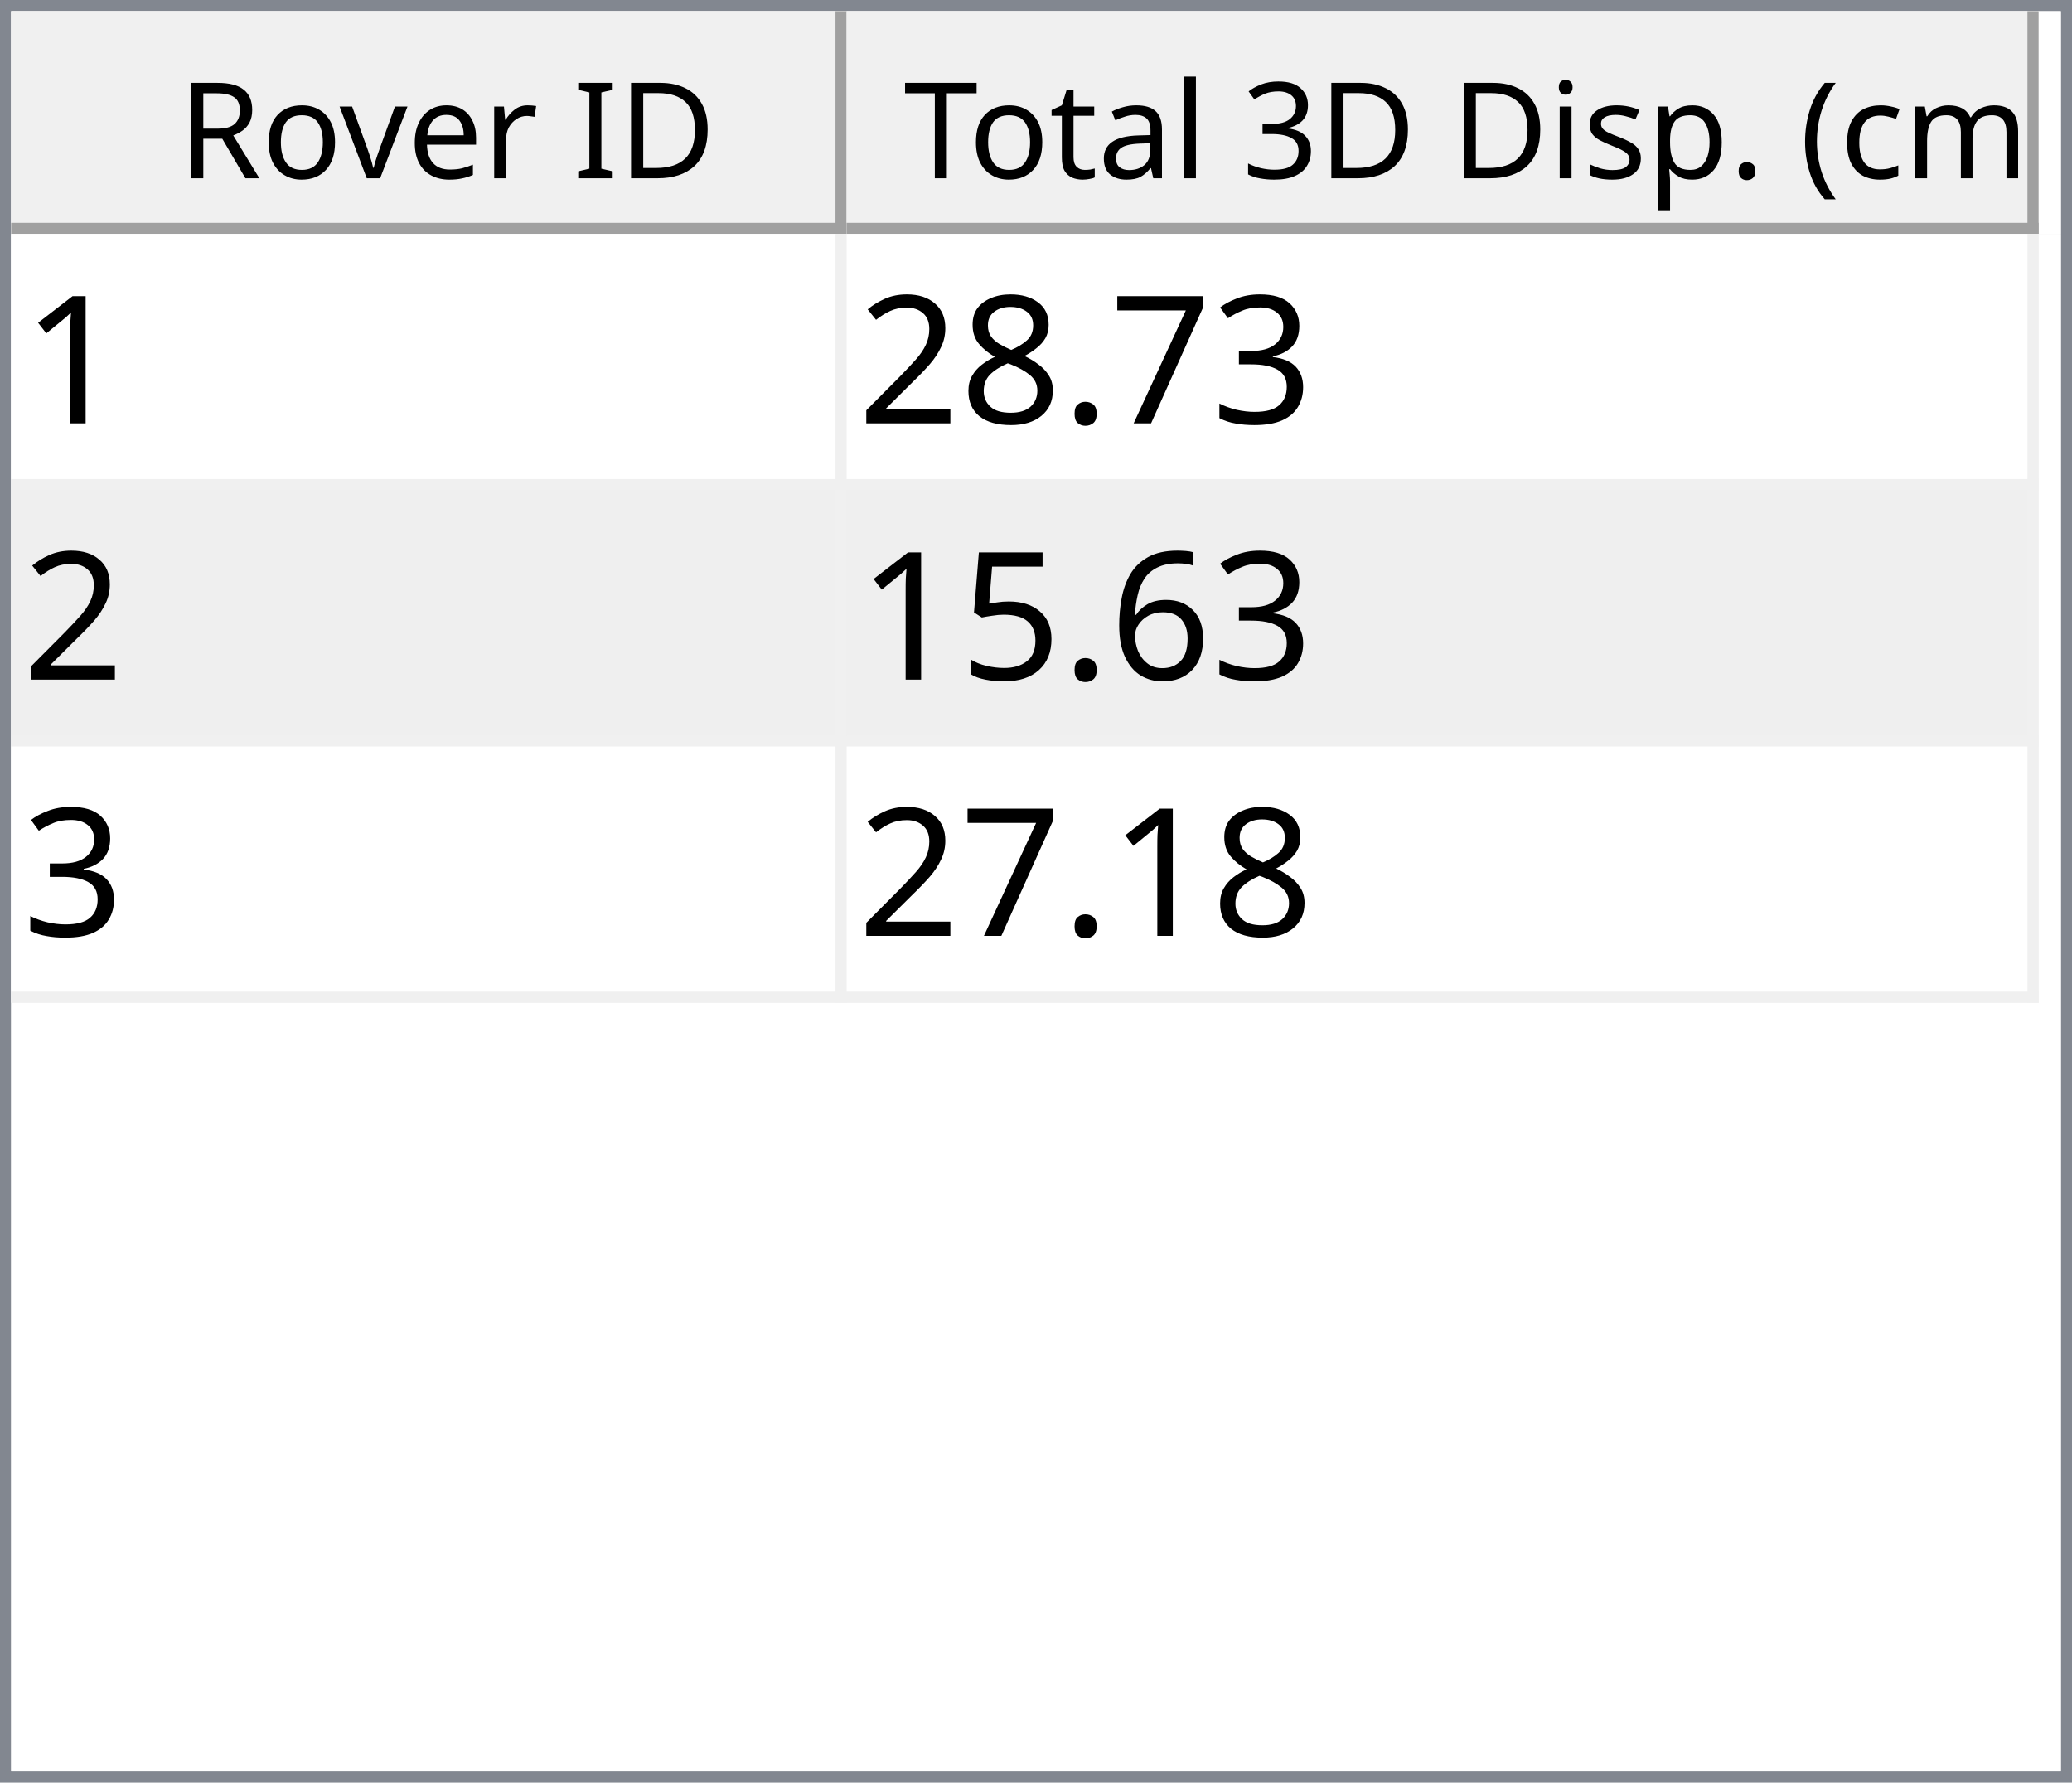
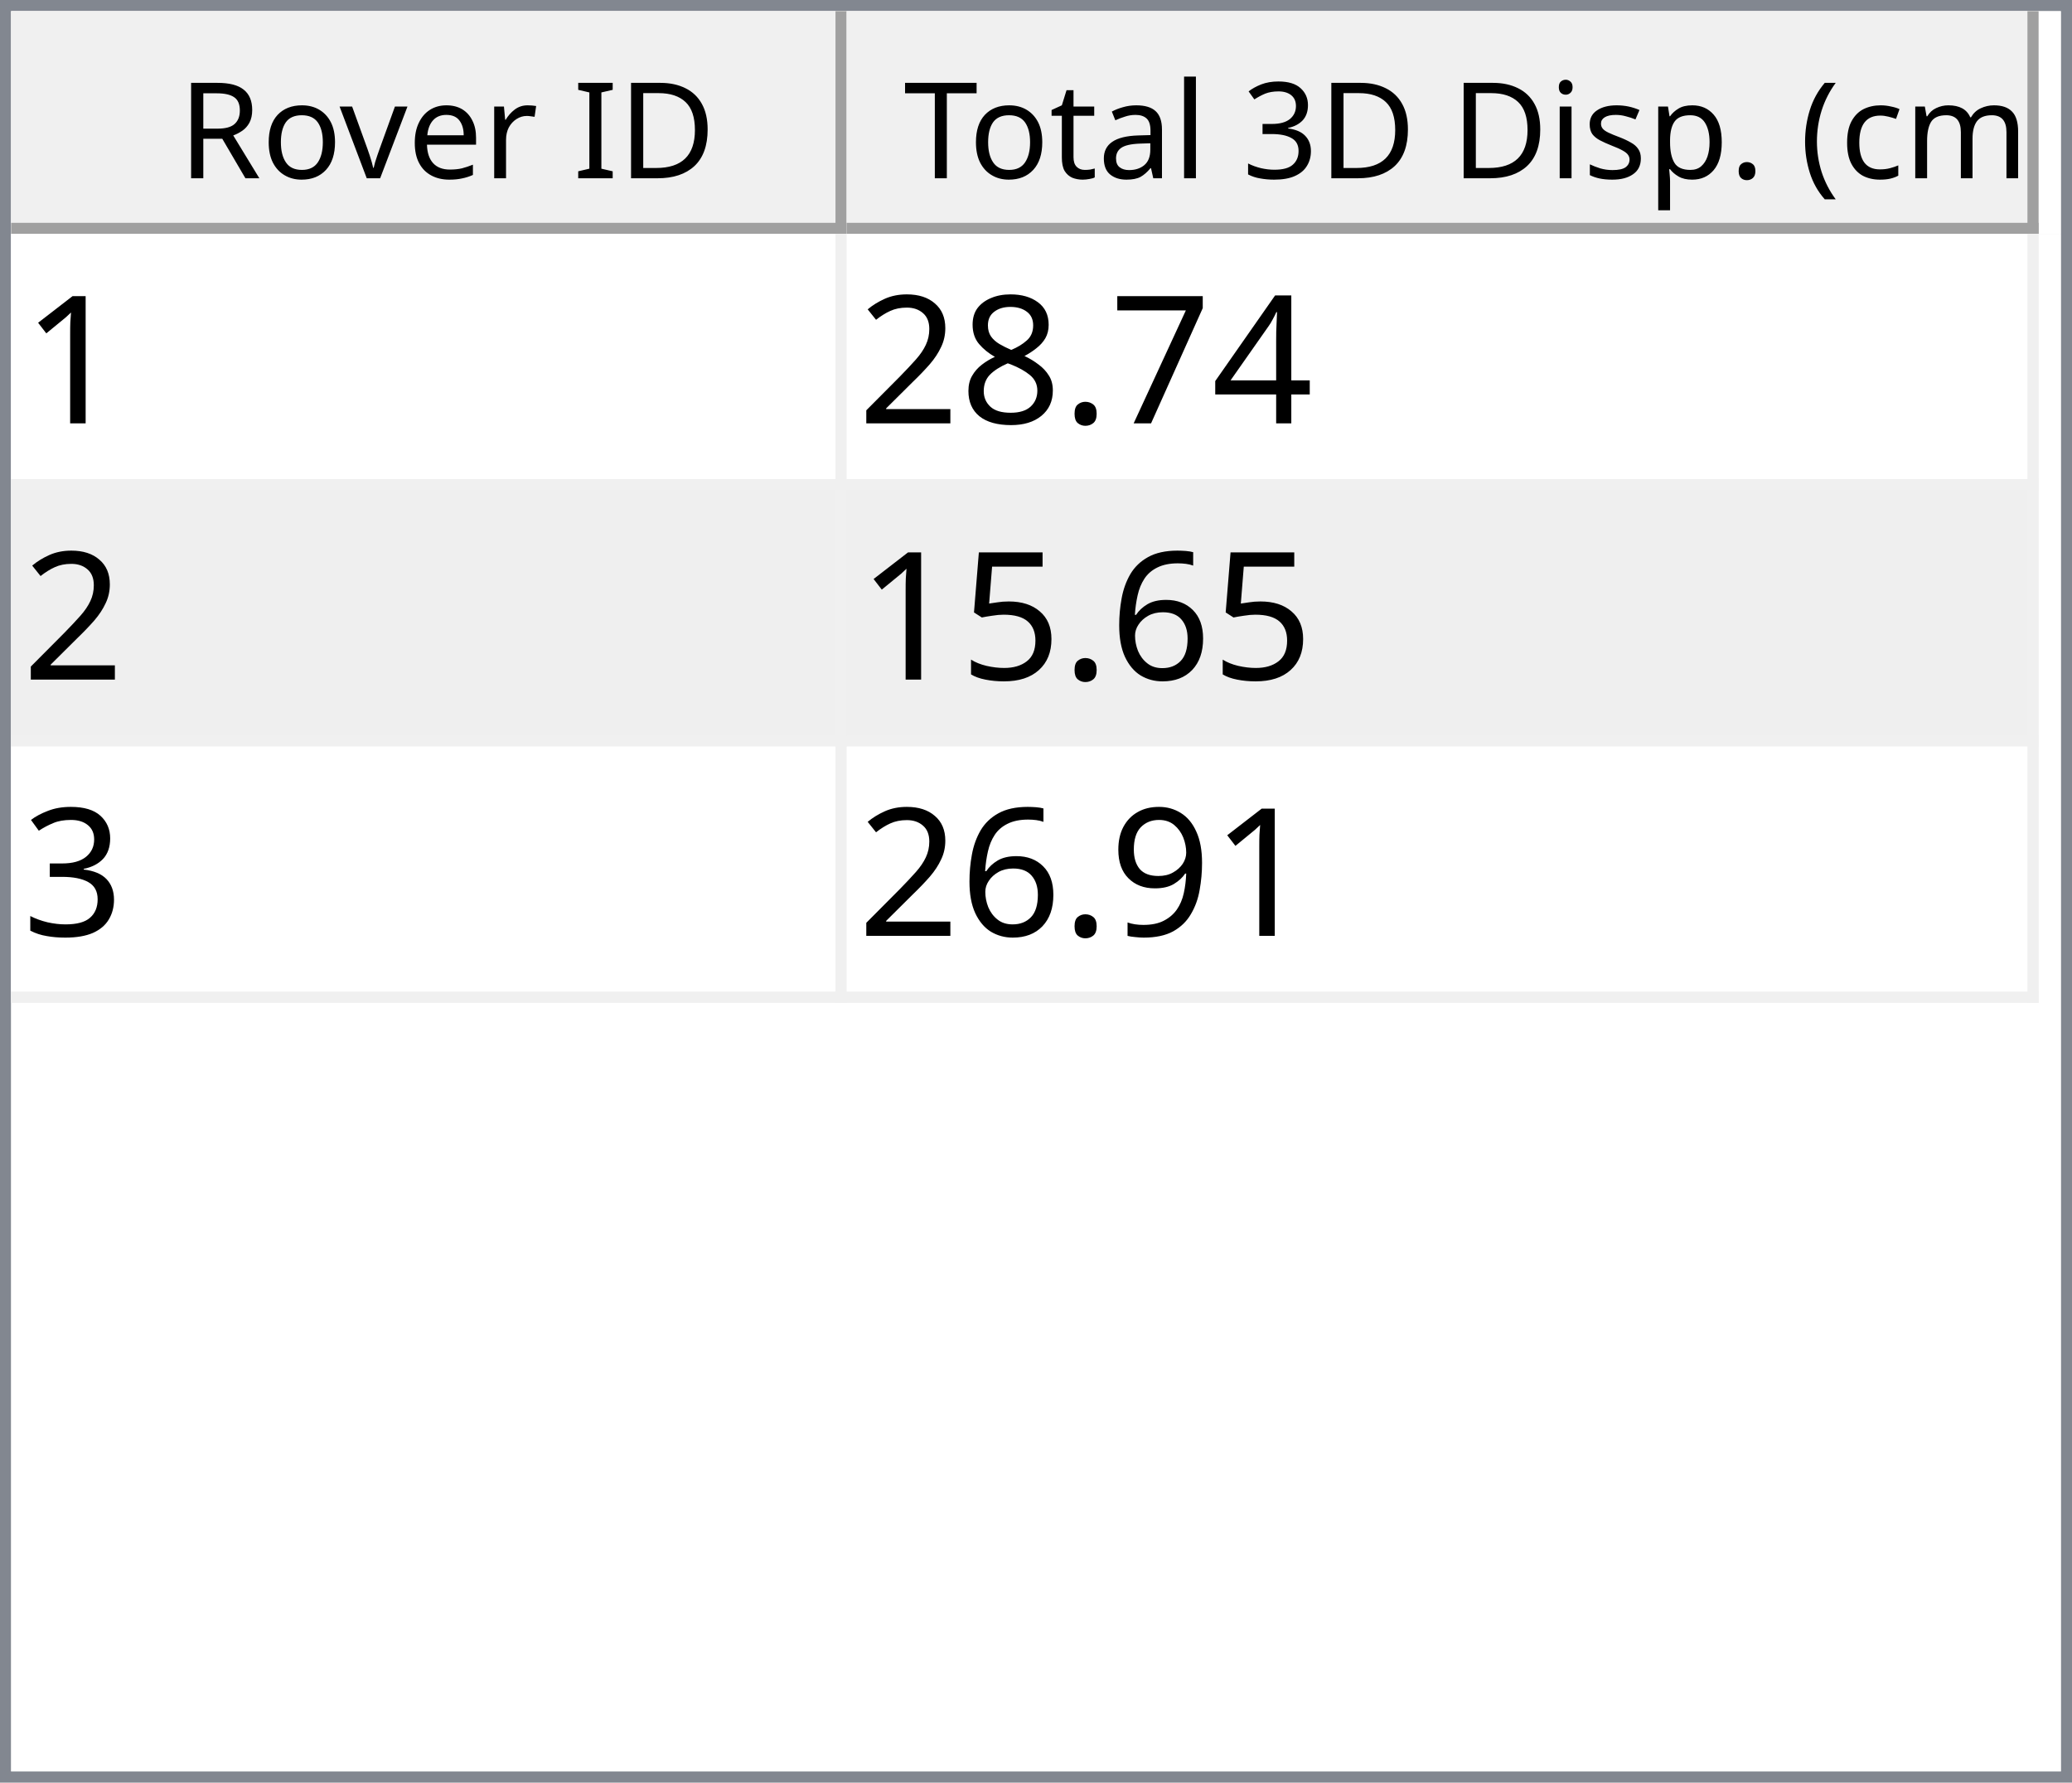
<svg xmlns="http://www.w3.org/2000/svg" style="fill-opacity:1; color-rendering:auto; color-interpolation:auto; text-rendering:auto; stroke:black; stroke-linecap:square; stroke-miterlimit:10; shape-rendering:auto; stroke-opacity:1; fill:black; stroke-dasharray:none; font-weight:normal; stroke-width:1; font-family:'Dialog'; font-style:normal; stroke-linejoin:miter; font-size:12px; stroke-dashoffset:0; image-rendering:auto;" width="186" height="160">
  <defs id="genericDefs" />
  <g>
    <defs id="defs1">
      <clipPath clipPathUnits="userSpaceOnUse" id="clipPath1">
        <path d="M0 0 L186 0 L186 160 L0 160 L0 0 Z" />
      </clipPath>
      <clipPath clipPathUnits="userSpaceOnUse" id="clipPath2">
        <path d="M0 0 L0 160 L186 160 L186 0 Z" />
      </clipPath>
      <clipPath clipPathUnits="userSpaceOnUse" id="clipPath3">
        <path d="M0 0 L0 20 L184 20 L184 0 Z" />
      </clipPath>
      <clipPath clipPathUnits="userSpaceOnUse" id="clipPath4">
        <path d="M0 0 L0 20 L75 20 L75 0 Z" />
      </clipPath>
      <clipPath clipPathUnits="userSpaceOnUse" id="clipPath5">
        <path d="M1 1 L1 19 L74 19 L74 1 Z" />
      </clipPath>
      <clipPath clipPathUnits="userSpaceOnUse" id="clipPath6">
        <path d="M0 0 L0 18 L73 18 L73 0 Z" />
      </clipPath>
      <clipPath clipPathUnits="userSpaceOnUse" id="clipPath7">
        <path d="M-0.5 -0.5 L-0.5 19.5 L74.5 19.5 L74.5 -0.5 Z" />
      </clipPath>
      <clipPath clipPathUnits="userSpaceOnUse" id="clipPath8">
        <path d="M0 0 L0 20 L107 20 L107 0 Z" />
      </clipPath>
      <clipPath clipPathUnits="userSpaceOnUse" id="clipPath9">
        <path d="M1 1 L1 19 L106 19 L106 1 Z" />
      </clipPath>
      <clipPath clipPathUnits="userSpaceOnUse" id="clipPath10">
        <path d="M0 0 L0 18 L105 18 L105 0 Z" />
      </clipPath>
      <clipPath clipPathUnits="userSpaceOnUse" id="clipPath11">
        <path d="M-0.5 -0.5 L-0.5 19.5 L106.5 19.5 L106.5 -0.5 Z" />
      </clipPath>
      <clipPath clipPathUnits="userSpaceOnUse" id="clipPath12">
        <path d="M0 0 L0 138 L184 138 L184 0 Z" />
      </clipPath>
      <clipPath clipPathUnits="userSpaceOnUse" id="clipPath13">
        <path d="M0 0 L0 69 L182 69 L182 0 Z" />
      </clipPath>
      <clipPath clipPathUnits="userSpaceOnUse" id="clipPath14">
        <path d="M-0.5 -0.5 L-0.5 68.5 L181.5 68.5 L181.5 -0.5 Z" />
      </clipPath>
      <clipPath clipPathUnits="userSpaceOnUse" id="clipPath15">
        <path d="M0 0 L0 22 L74 22 L74 0 Z" />
      </clipPath>
      <clipPath clipPathUnits="userSpaceOnUse" id="clipPath16">
        <path d="M0 0 L0 22 L106 22 L106 0 Z" />
      </clipPath>
      <font horiz-adv-x="64.551" id="font1">
        <font-face ascent="107.91" descent="25.098" units-per-em="100" style="font-style:normal; font-family:Segoe UI; font-weight:normal;" />
        <missing-glyph horiz-adv-x="64.551" d="M8.109 0 L8.109 68.266 L56.453 68.266 L56.453 0 L8.109 0 ZM15.328 7.234 L49.219 7.234 L49.219 61.031 L15.328 61.031 L15.328 7.234 Z" />
        <glyph unicode="D" horiz-adv-x="70.117" d="M9.188 0 L9.188 70.016 L28.516 70.016 Q65.531 70.016 65.531 35.891 Q65.531 19.672 55.25 9.836 Q44.969 0 27.734 0 L9.188 0 ZM17.391 62.594 L17.391 7.422 L27.828 7.422 Q41.609 7.422 49.273 14.797 Q56.938 22.172 56.938 35.688 Q56.938 62.594 28.328 62.594 L17.391 62.594 Z" />
        <glyph unicode="I" horiz-adv-x="26.611" d="M17.391 0 L9.188 0 L9.188 70.016 L17.391 70.016 L17.391 0 Z" />
        <glyph unicode=" " horiz-adv-x="27.393" d="" />
        <glyph unicode="r" horiz-adv-x="34.766" d="M34.188 41.891 Q32.078 43.5 28.125 43.5 Q23 43.5 19.555 38.672 Q16.109 33.844 16.109 25.484 L16.109 0 L8.109 0 L8.109 50 L16.109 50 L16.109 39.703 L16.312 39.703 Q18.016 44.969 21.531 47.922 Q25.047 50.875 29.391 50.875 Q32.516 50.875 34.188 50.203 L34.188 41.891 Z" />
        <glyph unicode="e" horiz-adv-x="52.295" d="M48.297 23 L12.984 23 Q13.188 14.656 17.484 10.109 Q21.781 5.562 29.297 5.562 Q37.75 5.562 44.828 11.141 L44.828 3.609 Q38.234 -1.172 27.391 -1.172 Q16.797 -1.172 10.742 5.641 Q4.688 12.453 4.688 24.812 Q4.688 36.469 11.305 43.82 Q17.922 51.172 27.734 51.172 Q37.547 51.172 42.922 44.828 Q48.297 38.484 48.297 27.203 L48.297 23 ZM40.094 29.781 Q40.047 36.719 36.75 40.578 Q33.453 44.438 27.594 44.438 Q21.922 44.438 17.969 40.383 Q14.016 36.328 13.094 29.781 L40.094 29.781 Z" />
        <glyph unicode="v" horiz-adv-x="47.9" d="M47.406 50 L27.484 0 L19.625 0 L0.688 50 L9.469 50 L22.172 13.672 Q23.578 9.672 23.922 6.688 L24.125 6.688 Q24.609 10.453 25.688 13.484 L38.969 50 L47.406 50 Z" />
        <glyph unicode="o" horiz-adv-x="58.594" d="M29 -1.172 Q17.922 -1.172 11.305 5.836 Q4.688 12.844 4.688 24.422 Q4.688 37.016 11.57 44.094 Q18.453 51.172 30.172 51.172 Q41.359 51.172 47.633 44.289 Q53.906 37.406 53.906 25.203 Q53.906 13.234 47.141 6.031 Q40.375 -1.172 29 -1.172 ZM29.594 44.438 Q21.875 44.438 17.383 39.188 Q12.891 33.938 12.891 24.703 Q12.891 15.828 17.43 10.695 Q21.969 5.562 29.594 5.562 Q37.359 5.562 41.531 10.594 Q45.703 15.625 45.703 24.906 Q45.703 34.281 41.531 39.359 Q37.359 44.438 29.594 44.438 Z" />
        <glyph unicode="R" horiz-adv-x="59.814" d="M59.375 0 L49.609 0 L37.891 19.625 Q36.281 22.359 34.766 24.289 Q33.25 26.219 31.664 27.438 Q30.078 28.656 28.25 29.219 Q26.422 29.781 24.125 29.781 L17.391 29.781 L17.391 0 L9.188 0 L9.188 70.016 L30.078 70.016 Q34.672 70.016 38.555 68.867 Q42.438 67.719 45.289 65.375 Q48.141 63.031 49.758 59.547 Q51.375 56.062 51.375 51.375 Q51.375 47.703 50.273 44.656 Q49.172 41.609 47.148 39.211 Q45.125 36.812 42.266 35.133 Q39.406 33.453 35.844 32.516 L35.844 32.328 Q37.594 31.547 38.891 30.547 Q40.188 29.547 41.359 28.18 Q42.531 26.812 43.68 25.078 Q44.828 23.344 46.234 21.047 L59.375 0 ZM17.391 62.594 L17.391 37.203 L28.516 37.203 Q31.594 37.203 34.203 38.133 Q36.812 39.062 38.719 40.797 Q40.625 42.531 41.703 45.047 Q42.781 47.562 42.781 50.688 Q42.781 56.297 39.141 59.445 Q35.5 62.594 28.609 62.594 L17.391 62.594 Z" />
        <glyph unicode=")" horiz-adv-x="30.176" d="M8.297 -15.922 L1.172 -15.922 Q16.406 2.344 16.406 26.812 Q16.406 51.469 1.078 70.016 L8.297 70.016 Q23.531 52.156 23.531 26.703 Q23.531 1.375 8.297 -15.922 Z" />
        <glyph unicode="m" horiz-adv-x="86.133" d="M79.109 0 L71.094 0 L71.094 28.719 Q71.094 37.016 68.531 40.727 Q65.969 44.438 59.906 44.438 Q54.781 44.438 51.195 39.75 Q47.609 35.062 47.609 28.516 L47.609 0 L39.594 0 L39.594 29.688 Q39.594 44.438 28.219 44.438 Q22.953 44.438 19.531 40.016 Q16.109 35.594 16.109 28.516 L16.109 0 L8.109 0 L8.109 50 L16.109 50 L16.109 42.094 L16.312 42.094 Q21.625 51.172 31.844 51.172 Q36.969 51.172 40.773 48.312 Q44.578 45.453 46 40.828 Q51.562 51.172 62.594 51.172 Q79.109 51.172 79.109 30.812 L79.109 0 Z" />
        <glyph unicode="c" horiz-adv-x="46.191" d="M42.188 2.297 Q36.422 -1.172 28.516 -1.172 Q17.828 -1.172 11.258 5.789 Q4.688 12.75 4.688 23.828 Q4.688 36.188 11.766 43.68 Q18.844 51.172 30.672 51.172 Q37.25 51.172 42.281 48.734 L42.281 40.531 Q36.719 44.438 30.375 44.438 Q22.703 44.438 17.797 38.945 Q12.891 33.453 12.891 24.516 Q12.891 15.719 17.508 10.641 Q22.125 5.562 29.891 5.562 Q36.422 5.562 42.188 9.906 L42.188 2.297 Z" />
        <glyph unicode="(" horiz-adv-x="30.176" d="M29.109 -15.922 L21.969 -15.922 Q6.844 1.375 6.844 26.703 Q6.844 52.156 21.969 70.016 L29.203 70.016 Q13.875 51.469 13.875 26.812 Q13.875 2.344 29.109 -15.922 Z" />
        <glyph unicode="." horiz-adv-x="21.68" d="M10.891 -1.078 Q8.641 -1.078 7.055 0.539 Q5.469 2.156 5.469 4.391 Q5.469 6.641 7.055 8.273 Q8.641 9.906 10.891 9.906 Q13.188 9.906 14.797 8.273 Q16.406 6.641 16.406 4.391 Q16.406 2.156 14.797 0.539 Q13.188 -1.078 10.891 -1.078 Z" />
        <glyph unicode="p" horiz-adv-x="58.789" d="M16.312 7.234 L16.109 7.234 L16.109 -23 L8.109 -23 L8.109 50 L16.109 50 L16.109 41.219 L16.312 41.219 Q22.219 51.172 33.594 51.172 Q43.266 51.172 48.688 44.461 Q54.109 37.75 54.109 26.469 Q54.109 13.922 48 6.375 Q41.891 -1.172 31.297 -1.172 Q21.578 -1.172 16.312 7.234 ZM16.109 27.391 L16.109 20.406 Q16.109 14.203 20.141 9.883 Q24.172 5.562 30.375 5.562 Q37.641 5.562 41.773 11.133 Q45.906 16.703 45.906 26.609 Q45.906 34.969 42.047 39.703 Q38.188 44.438 31.594 44.438 Q24.609 44.438 20.359 39.578 Q16.109 34.719 16.109 27.391 Z" />
        <glyph unicode="s" horiz-adv-x="42.432" d="M5.078 1.812 L5.078 10.406 Q11.625 5.562 19.484 5.562 Q30.031 5.562 30.031 12.594 Q30.031 14.594 29.125 15.992 Q28.219 17.391 26.68 18.461 Q25.141 19.531 23.07 20.383 Q21 21.234 18.609 22.172 Q15.281 23.484 12.766 24.828 Q10.25 26.172 8.57 27.859 Q6.891 29.547 6.031 31.695 Q5.172 33.844 5.172 36.719 Q5.172 40.234 6.789 42.945 Q8.406 45.656 11.086 47.484 Q13.766 49.312 17.211 50.242 Q20.656 51.172 24.312 51.172 Q30.812 51.172 35.938 48.922 L35.938 40.828 Q30.422 44.438 23.25 44.438 Q21 44.438 19.195 43.922 Q17.391 43.406 16.094 42.477 Q14.797 41.547 14.086 40.258 Q13.375 38.969 13.375 37.406 Q13.375 35.453 14.086 34.133 Q14.797 32.812 16.164 31.789 Q17.531 30.766 19.484 29.938 Q21.438 29.109 23.922 28.125 Q27.25 26.859 29.883 25.516 Q32.516 24.172 34.375 22.484 Q36.234 20.797 37.234 18.602 Q38.234 16.406 38.234 13.375 Q38.234 9.672 36.602 6.938 Q34.969 4.203 32.234 2.398 Q29.5 0.594 25.93 -0.289 Q22.359 -1.172 18.453 -1.172 Q10.75 -1.172 5.078 1.812 Z" />
        <glyph unicode="i" horiz-adv-x="24.219" d="M12.203 62.703 Q10.062 62.703 8.547 64.164 Q7.031 65.625 7.031 67.875 Q7.031 70.125 8.547 71.609 Q10.062 73.094 12.203 73.094 Q14.406 73.094 15.945 71.609 Q17.484 70.125 17.484 67.875 Q17.484 65.719 15.945 64.211 Q14.406 62.703 12.203 62.703 ZM16.109 0 L8.109 0 L8.109 50 L16.109 50 L16.109 0 Z" />
        <glyph unicode="3" horiz-adv-x="53.906" d="M46.531 19.828 Q46.531 15.094 44.75 11.211 Q42.969 7.328 39.719 4.57 Q36.469 1.812 31.93 0.297 Q27.391 -1.219 21.922 -1.219 Q11.922 -1.219 6 2.594 L6 11.188 Q13.094 5.609 22.219 5.609 Q25.875 5.609 28.828 6.539 Q31.781 7.469 33.906 9.227 Q36.031 10.984 37.18 13.477 Q38.328 15.969 38.328 19.094 Q38.328 32.812 18.797 32.812 L12.984 32.812 L12.984 39.594 L18.5 39.594 Q35.797 39.594 35.797 52.484 Q35.797 64.406 22.609 64.406 Q15.188 64.406 8.688 59.422 L8.688 67.188 Q15.375 71.188 24.609 71.188 Q29 71.188 32.57 69.969 Q36.141 68.75 38.68 66.555 Q41.219 64.359 42.609 61.281 Q44 58.203 44 54.5 Q44 40.672 30.031 36.719 L30.031 36.531 Q33.594 36.141 36.625 34.797 Q39.656 33.453 41.852 31.305 Q44.047 29.156 45.289 26.25 Q46.531 23.344 46.531 19.828 Z" />
        <glyph unicode="l" horiz-adv-x="24.219" d="M16.109 0 L8.109 0 L8.109 74.031 L16.109 74.031 L16.109 0 Z" />
        <glyph unicode="a" horiz-adv-x="50.879" d="M43.891 0 L35.891 0 L35.891 7.812 L35.688 7.812 Q30.469 -1.172 20.312 -1.172 Q12.844 -1.172 8.617 2.781 Q4.391 6.734 4.391 13.281 Q4.391 27.297 20.906 29.594 L35.891 31.688 Q35.891 44.438 25.594 44.438 Q16.547 44.438 9.281 38.281 L9.281 46.484 Q16.656 51.172 26.266 51.172 Q43.891 51.172 43.891 32.516 L43.891 0 ZM35.891 25.297 L23.828 23.641 Q18.266 22.859 15.43 20.875 Q12.594 18.891 12.594 13.875 Q12.594 10.203 15.211 7.883 Q17.828 5.562 22.172 5.562 Q28.125 5.562 32.008 9.742 Q35.891 13.922 35.891 20.312 L35.891 25.297 Z" />
        <glyph unicode="t" horiz-adv-x="33.887" d="M31.297 0.484 Q28.469 -1.078 23.828 -1.078 Q10.688 -1.078 10.688 13.578 L10.688 43.172 L2.094 43.172 L2.094 50 L10.688 50 L10.688 62.203 L18.703 64.797 L18.703 50 L31.297 50 L31.297 43.172 L18.703 43.172 L18.703 14.984 Q18.703 9.969 20.414 7.82 Q22.125 5.672 26.078 5.672 Q29.109 5.672 31.297 7.328 L31.297 0.484 Z" />
        <glyph unicode="T" horiz-adv-x="52.393" d="M50.594 62.594 L30.375 62.594 L30.375 0 L22.172 0 L22.172 62.594 L2 62.594 L2 70.016 L50.594 70.016 L50.594 62.594 Z" />
      </font>
      <font horiz-adv-x="75.0" id="font2">
        <font-face ascent="100.537" descent="21.973" units-per-em="100" style="font-style:normal; font-family:sans-serif; font-weight:normal;" />
        <missing-glyph horiz-adv-x="75.0" d="M12.5 0 L12.5 62.5 L62.5 62.5 L62.5 0 L12.5 0 ZM14.062 1.562 L60.938 1.562 L60.938 60.938 L14.062 60.938 L14.062 1.562 Z" />
        <glyph unicode="1" horiz-adv-x="55.615" d="M37.25 0 L28.469 0 L28.469 56 Q25.297 52.984 20.141 49.953 Q14.984 46.922 10.891 45.406 L10.891 53.906 Q18.266 57.375 23.781 62.305 Q29.297 67.234 31.594 71.875 L37.25 71.875 L37.25 0 Z" />
-         <glyph unicode="3" horiz-adv-x="55.615" d="M4.203 18.891 L12.984 20.062 Q14.5 12.594 18.141 9.297 Q21.781 6 27 6 Q33.203 6 37.477 10.297 Q41.75 14.594 41.75 20.953 Q41.75 27 37.797 30.93 Q33.844 34.859 27.734 34.859 Q25.25 34.859 21.531 33.891 L22.516 41.609 Q23.391 41.5 23.922 41.5 Q29.547 41.5 34.039 44.43 Q38.531 47.359 38.531 53.469 Q38.531 58.297 35.258 61.477 Q31.984 64.656 26.812 64.656 Q21.688 64.656 18.266 61.43 Q14.844 58.203 13.875 51.766 L5.078 53.328 Q6.688 62.156 12.398 67.016 Q18.109 71.875 26.609 71.875 Q32.469 71.875 37.398 69.359 Q42.328 66.844 44.945 62.5 Q47.562 58.156 47.562 53.266 Q47.562 48.641 45.07 44.828 Q42.578 41.016 37.703 38.766 Q44.047 37.312 47.562 32.695 Q51.078 28.078 51.078 21.141 Q51.078 11.766 44.242 5.25 Q37.406 -1.266 26.953 -1.266 Q17.531 -1.266 11.305 4.352 Q5.078 9.969 4.203 18.891 Z" />
+         <glyph unicode="4" horiz-adv-x="55.615" d="M32.328 0 L32.328 17.141 L1.266 17.141 L1.266 25.203 L33.938 71.578 L41.109 71.578 L41.109 25.203 L50.781 25.203 L50.781 17.141 L41.109 17.141 L41.109 0 L32.328 0 ZM32.328 25.203 L32.328 57.469 L9.906 25.203 L32.328 25.203 Z" />
        <glyph unicode="7" horiz-adv-x="55.615" d="M4.734 62.203 L4.734 70.656 L51.078 70.656 L51.078 63.812 Q44.234 56.547 37.523 44.484 Q30.812 32.422 27.156 19.672 Q24.516 10.688 23.781 0 L14.75 0 Q14.891 8.453 18.062 20.414 Q21.234 32.375 27.172 43.484 Q33.109 54.594 39.797 62.203 L4.734 62.203 Z" />
        <glyph unicode="." horiz-adv-x="27.783" d="M9.078 0 L9.078 10.016 L19.094 10.016 L19.094 0 L9.078 0 Z" />
        <glyph unicode="8" horiz-adv-x="55.615" d="M17.672 38.812 Q12.203 40.828 9.57 44.539 Q6.938 48.25 6.938 53.422 Q6.938 61.234 12.555 66.555 Q18.172 71.875 27.484 71.875 Q36.859 71.875 42.578 66.43 Q48.297 60.984 48.297 53.172 Q48.297 48.188 45.68 44.508 Q43.062 40.828 37.75 38.812 Q44.344 36.672 47.781 31.883 Q51.219 27.094 51.219 20.453 Q51.219 11.281 44.727 5.031 Q38.234 -1.219 27.641 -1.219 Q17.047 -1.219 10.547 5.055 Q4.047 11.328 4.047 20.703 Q4.047 27.688 7.594 32.398 Q11.141 37.109 17.672 38.812 ZM15.922 53.719 Q15.922 48.641 19.195 45.414 Q22.469 42.188 27.688 42.188 Q32.766 42.188 36.016 45.383 Q39.266 48.578 39.266 53.219 Q39.266 58.062 35.914 61.359 Q32.562 64.656 27.594 64.656 Q22.562 64.656 19.242 61.43 Q15.922 58.203 15.922 53.719 ZM13.094 20.656 Q13.094 16.891 14.875 13.375 Q16.656 9.859 20.172 7.93 Q23.688 6 27.734 6 Q34.031 6 38.133 10.055 Q42.234 14.109 42.234 20.359 Q42.234 26.703 38.016 30.859 Q33.797 35.016 27.438 35.016 Q21.234 35.016 17.164 30.914 Q13.094 26.812 13.094 20.656 Z" />
        <glyph unicode="2" horiz-adv-x="55.615" d="M50.344 8.453 L50.344 0 L3.031 0 Q2.938 3.172 4.047 6.109 Q5.859 10.938 9.836 15.625 Q13.812 20.312 21.344 26.469 Q33.016 36.031 37.117 41.625 Q41.219 47.219 41.219 52.203 Q41.219 57.422 37.477 61.008 Q33.734 64.594 27.734 64.594 Q21.391 64.594 17.578 60.789 Q13.766 56.984 13.719 50.25 L4.688 51.172 Q5.609 61.281 11.664 66.578 Q17.719 71.875 27.938 71.875 Q38.234 71.875 44.242 66.164 Q50.25 60.453 50.25 52 Q50.25 47.703 48.492 43.555 Q46.734 39.406 42.656 34.812 Q38.578 30.219 29.109 22.219 Q21.188 15.578 18.945 13.211 Q16.703 10.844 15.234 8.453 L50.344 8.453 Z" />
        <glyph unicode="6" horiz-adv-x="55.615" d="M49.75 54.047 L41.016 53.375 Q39.844 58.547 37.703 60.891 Q34.125 64.656 28.906 64.656 Q24.703 64.656 21.531 62.312 Q17.391 59.281 14.992 53.469 Q12.594 47.656 12.5 36.922 Q15.672 41.75 20.266 44.094 Q24.859 46.438 29.891 46.438 Q38.672 46.438 44.852 39.969 Q51.031 33.5 51.031 23.25 Q51.031 16.5 48.125 10.719 Q45.219 4.938 40.141 1.859 Q35.062 -1.219 28.609 -1.219 Q17.625 -1.219 10.695 6.859 Q3.766 14.938 3.766 33.5 Q3.766 54.25 11.422 63.672 Q18.109 71.875 29.438 71.875 Q37.891 71.875 43.289 67.141 Q48.688 62.406 49.75 54.047 ZM13.875 23.188 Q13.875 18.656 15.797 14.508 Q17.719 10.359 21.188 8.18 Q24.656 6 28.469 6 Q34.031 6 38.039 10.492 Q42.047 14.984 42.047 22.703 Q42.047 30.125 38.086 34.398 Q34.125 38.672 28.125 38.672 Q22.172 38.672 18.023 34.398 Q13.875 30.125 13.875 23.188 Z" />
        <glyph unicode="5" horiz-adv-x="55.615" d="M4.156 18.75 L13.375 19.531 Q14.406 12.797 18.141 9.398 Q21.875 6 27.156 6 Q33.5 6 37.891 10.789 Q42.281 15.578 42.281 23.484 Q42.281 31 38.062 35.352 Q33.844 39.703 27 39.703 Q22.75 39.703 19.336 37.773 Q15.922 35.844 13.969 32.766 L5.719 33.844 L12.641 70.609 L48.25 70.609 L48.25 62.203 L19.672 62.203 L15.828 42.969 Q22.266 47.469 29.344 47.469 Q38.719 47.469 45.164 40.969 Q51.609 34.469 51.609 24.266 Q51.609 14.547 45.953 7.469 Q39.062 -1.219 27.156 -1.219 Q17.391 -1.219 11.211 4.25 Q5.031 9.719 4.156 18.75 Z" />
+         <glyph unicode="3" horiz-adv-x="55.615" d="M4.203 18.891 L12.984 20.062 Q14.5 12.594 18.141 9.297 Q21.781 6 27 6 Q33.203 6 37.477 10.297 Q41.75 14.594 41.75 20.953 Q41.75 27 37.797 30.93 Q33.844 34.859 27.734 34.859 Q25.25 34.859 21.531 33.891 L22.516 41.609 Q23.391 41.5 23.922 41.5 Q29.547 41.5 34.039 44.43 Q38.531 47.359 38.531 53.469 Q38.531 58.297 35.258 61.477 Q31.984 64.656 26.812 64.656 Q21.688 64.656 18.266 61.43 Q14.844 58.203 13.875 51.766 L5.078 53.328 Q6.688 62.156 12.398 67.016 Q18.109 71.875 26.609 71.875 Q32.469 71.875 37.398 69.359 Q42.328 66.844 44.945 62.5 Q47.562 58.156 47.562 53.266 Q47.562 48.641 45.07 44.828 Q42.578 41.016 37.703 38.766 Q44.047 37.312 47.562 32.695 Q51.078 28.078 51.078 21.141 Q51.078 11.766 44.242 5.25 Q37.406 -1.266 26.953 -1.266 Q17.531 -1.266 11.305 4.352 Q5.078 9.969 4.203 18.891 Z" />
+         <glyph unicode="9" horiz-adv-x="55.615" d="M5.469 16.547 L13.922 17.328 Q14.984 11.375 18.016 8.688 Q21.047 6 25.781 6 Q29.828 6 32.883 7.859 Q35.938 9.719 37.891 12.82 Q39.844 15.922 41.164 21.195 Q42.484 26.469 42.484 31.938 Q42.484 32.516 42.438 33.688 Q39.797 29.5 35.234 26.883 Q30.672 24.266 25.344 24.266 Q16.453 24.266 10.305 30.711 Q4.156 37.156 4.156 47.703 Q4.156 58.594 10.578 65.234 Q17 71.875 26.656 71.875 Q33.641 71.875 39.43 68.117 Q45.219 64.359 48.219 57.398 Q51.219 50.438 51.219 37.25 Q51.219 23.531 48.242 15.406 Q45.266 7.281 39.383 3.031 Q33.5 -1.219 25.594 -1.219 Q17.188 -1.219 11.867 3.445 Q6.547 8.109 5.469 16.547 ZM41.453 48.141 Q41.453 55.719 37.43 60.156 Q33.406 64.594 27.734 64.594 Q21.875 64.594 17.531 59.812 Q13.188 55.031 13.188 47.406 Q13.188 40.578 17.312 36.305 Q21.438 32.031 27.484 32.031 Q33.594 32.031 37.523 36.305 Q41.453 40.578 41.453 48.141 Z" />
      </font>
    </defs>
    <g style="fill:white; stroke:white;">
      <rect x="0" y="0" width="186" style="clip-path:url(#clipPath1); stroke:none;" height="160" />
    </g>
    <g style="fill:white; text-rendering:optimizeSpeed; color-rendering:optimizeSpeed; image-rendering:optimizeSpeed; shape-rendering:crispEdges; stroke:white; color-interpolation:sRGB;">
      <rect x="0" width="186" height="160" y="0" style="stroke:none;" />
      <path style="stroke:none;" d="M0 160 L186 160 L186 0 L0 0 Z" />
    </g>
    <g style="fill:rgb(240,240,240); font-family:'Segoe UI'; stroke:rgb(240,240,240);">
      <rect x="0" y="0" width="186" style="clip-path:url(#clipPath2); stroke:none;" height="160" />
    </g>
    <g style="fill:rgb(130,135,144); font-family:'Segoe UI'; stroke:rgb(130,135,144);">
      <path d="M0 0 L186 0 L186 160 L0 160 L0 0 ZM1 1 L185 1 L185 159 L1 159 L1 1 Z" style="fill-rule:evenodd; clip-path:url(#clipPath2); stroke:none;" />
    </g>
    <g style="fill:white; font-family:'Segoe UI'; stroke:white;" transform="translate(1,1)">
      <rect x="0" y="0" width="184" style="clip-path:url(#clipPath3); stroke:none;" height="20" />
    </g>
    <g style="fill:rgb(240,240,240); font-family:'Segoe UI'; stroke:rgb(240,240,240);" transform="translate(1,1)">
      <rect x="0" y="0" width="75" style="clip-path:url(#clipPath4); stroke:none;" height="20" />
    </g>
    <g style="font-family:'Segoe UI';" transform="translate(2,2)">
      <text x="14" xml:space="preserve" y="14" style="clip-path:url(#clipPath6); stroke:none;">Rover ID</text>
    </g>
    <g style="fill:rgb(160,160,160); font-family:'Segoe UI'; stroke:rgb(160,160,160); stroke-linejoin:bevel;" transform="translate(1.5,1.5)">
      <line x1="74" x2="74" y1="0" style="fill:none; clip-path:url(#clipPath7);" y2="19" />
    </g>
    <g style="fill:rgb(160,160,160); font-family:'Segoe UI'; stroke:rgb(160,160,160); stroke-linejoin:bevel;" transform="matrix(1,0,0,1,1,1) translate(0.5,0.5)">
      <line x1="0" x2="74" y1="19" style="fill:none; clip-path:url(#clipPath7);" y2="19" />
    </g>
    <g style="fill:rgb(240,240,240); font-family:'Segoe UI'; stroke:rgb(240,240,240);" transform="translate(76,1)">
      <rect x="0" y="0" width="107" style="clip-path:url(#clipPath8); stroke:none;" height="20" />
    </g>
    <g style="font-family:'Segoe UI';" transform="translate(77,2)">
      <text x="1" xml:space="preserve" y="14" style="clip-path:url(#clipPath10); stroke:none;"> Total 3D Disp. (cm)</text>
    </g>
    <g style="fill:rgb(160,160,160); font-family:'Segoe UI'; stroke:rgb(160,160,160); stroke-linejoin:bevel;" transform="translate(76.5,1.5)">
      <line x1="106" x2="106" y1="0" style="fill:none; clip-path:url(#clipPath11);" y2="19" />
    </g>
    <g style="fill:rgb(160,160,160); font-family:'Segoe UI'; stroke:rgb(160,160,160); stroke-linejoin:bevel;" transform="matrix(1,0,0,1,76,1) translate(0.5,0.5)">
      <line x1="0" x2="106" y1="19" style="fill:none; clip-path:url(#clipPath11);" y2="19" />
    </g>
    <g style="fill:white; font-family:'Segoe UI'; stroke:white;" transform="translate(1,21)">
      <rect x="0" y="0" width="184" style="clip-path:url(#clipPath12); stroke:none;" height="138" />
    </g>
    <g style="fill:rgb(240,240,240); font-size:16px; font-family:sans-serif; stroke:rgb(240,240,240);" transform="translate(1,21)">
      <rect x="0" y="0" width="182" style="clip-path:url(#clipPath13); stroke:none;" height="69" />
      <line transform="translate(0.5,0.5)" x1="0" x2="181" y1="22" style="clip-path:url(#clipPath14); fill:none; stroke-linejoin:bevel;" y2="22" />
    </g>
    <g transform="matrix(1,0,0,1,1,21) translate(0.5,0.5)" style="fill:rgb(240,240,240); font-size:16px; font-family:sans-serif; stroke:rgb(240,240,240); stroke-linejoin:bevel;">
      <line x1="0" x2="181" y1="45" style="fill:none; clip-path:url(#clipPath14);" y2="45" />
    </g>
    <g transform="matrix(1,0,0,1,1,21) translate(0.5,0.5)" style="fill:rgb(240,240,240); font-size:16px; font-family:sans-serif; stroke:rgb(240,240,240); stroke-linejoin:bevel;">
      <line x1="0" x2="181" y1="68" style="fill:none; clip-path:url(#clipPath14);" y2="68" />
    </g>
    <g transform="matrix(1,0,0,1,1,21) translate(0.5,0.5)" style="fill:rgb(240,240,240); font-size:16px; font-family:sans-serif; stroke:rgb(240,240,240); stroke-linejoin:bevel;">
      <line x1="74" x2="74" y1="0" style="fill:none; clip-path:url(#clipPath14);" y2="68" />
    </g>
    <g transform="matrix(1,0,0,1,1,21) translate(0.5,0.5)" style="fill:rgb(240,240,240); font-size:16px; font-family:sans-serif; stroke:rgb(240,240,240); stroke-linejoin:bevel;">
      <line x1="181" x2="181" y1="0" style="fill:none; clip-path:url(#clipPath14);" y2="68" />
    </g>
    <g style="fill:white; font-size:16px; font-family:sans-serif; stroke:white;" transform="matrix(1,0,0,1,1,21)">
      <rect x="0" y="0" width="74" style="clip-path:url(#clipPath15); stroke:none;" height="22" />
      <text x="1" y="17" style="fill:black; clip-path:url(#clipPath15); stroke:none;" xml:space="preserve">1</text>
    </g>
    <g style="fill:white; font-size:16px; font-family:sans-serif; stroke:white;" transform="matrix(1,0,0,1,1,21) translate(75,0)">
      <rect x="0" y="0" width="106" style="clip-path:url(#clipPath16); stroke:none;" height="22" />
-       <text x="1" y="17" style="fill:black; clip-path:url(#clipPath16); stroke:none;" xml:space="preserve">28.73</text>
+       <text x="1" y="17" style="fill:black; clip-path:url(#clipPath16); stroke:none;" xml:space="preserve">28.74</text>
    </g>
    <g style="fill:rgb(239,239,239); font-size:16px; font-family:sans-serif; stroke:rgb(239,239,239);" transform="matrix(1,0,0,1,1,21) translate(0,23)">
      <rect x="0" y="0" width="74" style="clip-path:url(#clipPath15); stroke:none;" height="22" />
      <text x="1" y="17" style="fill:black; clip-path:url(#clipPath15); stroke:none;" xml:space="preserve">2</text>
    </g>
    <g style="fill:rgb(239,239,239); font-size:16px; font-family:sans-serif; stroke:rgb(239,239,239);" transform="matrix(1,0,0,1,1,21) translate(75,23)">
      <rect x="0" y="0" width="106" style="clip-path:url(#clipPath16); stroke:none;" height="22" />
-       <text x="1" y="17" style="fill:black; clip-path:url(#clipPath16); stroke:none;" xml:space="preserve">15.63</text>
+       <text x="1" y="17" style="fill:black; clip-path:url(#clipPath16); stroke:none;" xml:space="preserve">15.65</text>
    </g>
    <g style="fill:white; font-size:16px; font-family:sans-serif; stroke:white;" transform="matrix(1,0,0,1,1,21) translate(0,46)">
      <rect x="0" y="0" width="74" style="clip-path:url(#clipPath15); stroke:none;" height="22" />
      <text x="1" y="17" style="fill:black; clip-path:url(#clipPath15); stroke:none;" xml:space="preserve">3</text>
    </g>
    <g style="fill:white; font-size:16px; font-family:sans-serif; stroke:white;" transform="matrix(1,0,0,1,1,21) translate(75,46)">
      <rect x="0" y="0" width="106" style="clip-path:url(#clipPath16); stroke:none;" height="22" />
-       <text x="1" y="17" style="fill:black; clip-path:url(#clipPath16); stroke:none;" xml:space="preserve">27.18</text>
+       <text x="1" y="17" style="fill:black; clip-path:url(#clipPath16); stroke:none;" xml:space="preserve">26.91</text>
    </g>
  </g>
</svg>
